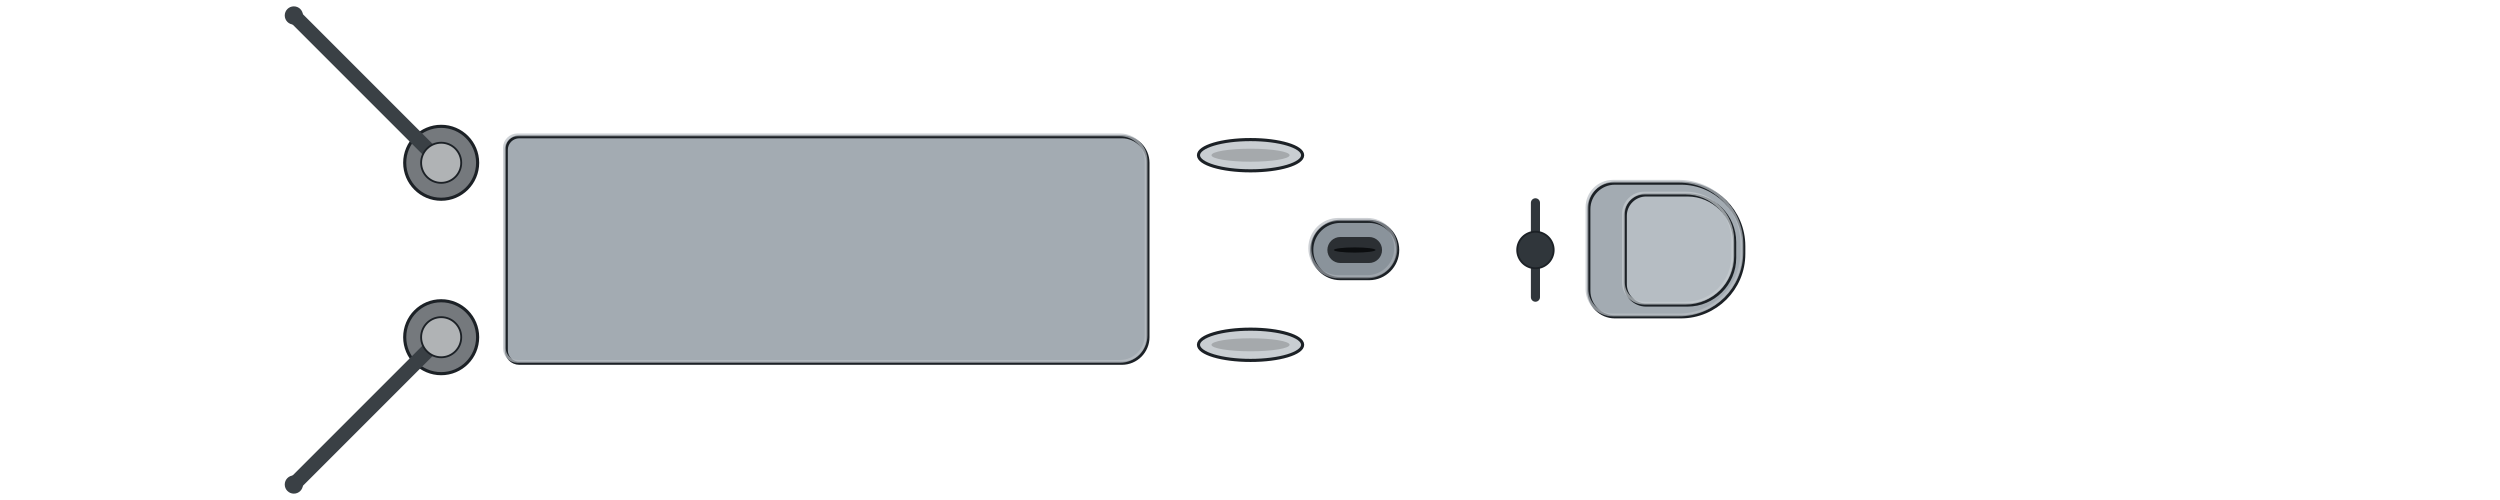
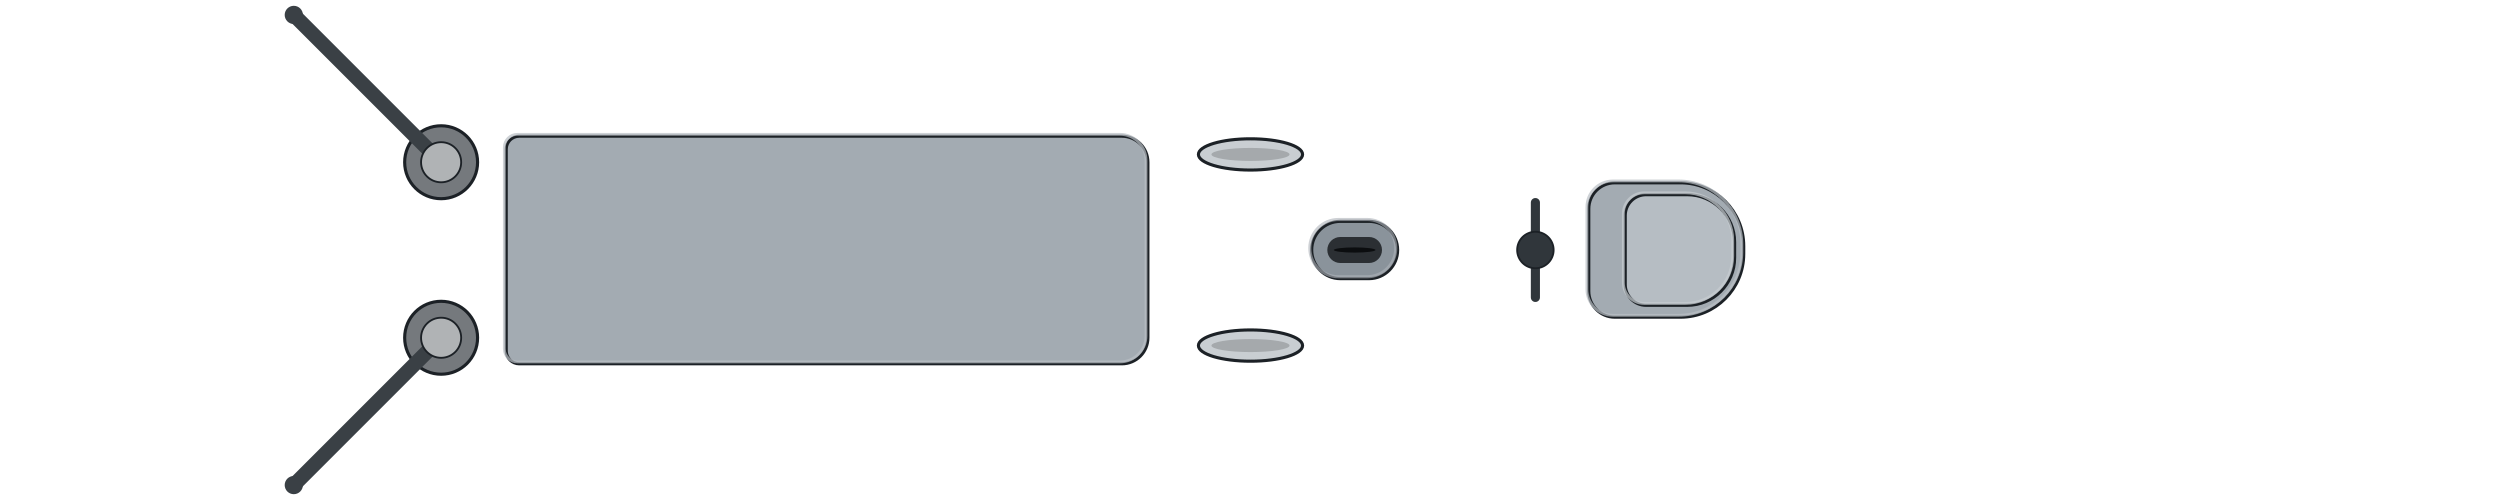
<svg xmlns="http://www.w3.org/2000/svg" width="960" height="192" viewBox="-48 -9.6 96 19.2" shape-rendering="geometricPrecision">
  <defs>
    <clipPath id="hullclip">
-       <path d="M-44,-2.718 L-43.997,-2.785 L-43.987,-2.852 L-43.971,-2.919 L-43.949,-2.985 L-43.92,-3.052 L-43.884,-3.119 L-43.843,-3.185 L-43.795,-3.251 L-43.74,-3.317 L-43.679,-3.383 L-43.612,-3.449 L-43.538,-3.514 L-43.458,-3.579 L-43.372,-3.644 L-43.279,-3.709 L-43.18,-3.773 L-43.075,-3.837 L-42.963,-3.9 L-42.846,-3.963 L-42.721,-4.026 L-42.591,-4.088 L-42.455,-4.149 L-42.312,-4.21 L-42.163,-4.271 L-42.008,-4.331 L-41.846,-4.39 L-41.679,-4.449 L-41.506,-4.507 L-41.326,-4.565 L-41.141,-4.622 L-40.949,-4.678 L-40.752,-4.733 L-40.548,-4.788 L-40.339,-4.842 L-40.124,-4.895 L-39.902,-4.948 L-39.676,-4.999 L-39.443,-5.05 L-39.204,-5.099 L-38.96,-5.148 L-38.71,-5.196 L-38.455,-5.243 L-38.193,-5.289 L-37.927,-5.333 L-37.654,-5.377 L-37.377,-5.42 L-37.093,-5.461 L-36.805,-5.502 L-36.511,-5.541 L-36.211,-5.579 L-35.907,-5.616 L-35.597,-5.651 L-35.282,-5.685 L-34.961,-5.718 L-34.636,-5.75 L-34.306,-5.78 L-33.97,-5.808 L-33.63,-5.836 L-33.285,-5.861 L-32.934,-5.885 L-32.58,-5.908 L-32.22,-5.929 L-31.855,-5.948 L-31.486,-5.966 L-31.113,-5.982 L-30.735,-5.996 L-30.352,-6.008 L-29.965,-6.018 L-29.573,-6.027 L-29.177,-6.033 L-28.777,-6.037 L-28.373,-6.04 L-27.965,-6.04 L-27.552,-6.04 L-27.136,-6.04 L-26.715,-6.04 L-26.291,-6.04 L-25.863,-6.04 L-25.431,-6.04 L-24.995,-6.04 L-24.555,-6.04 L-24.113,-6.04 L-23.666,-6.04 L-23.216,-6.04 L-22.763,-6.04 L-22.306,-6.04 L-21.846,-6.04 L-21.383,-6.04 L-20.917,-6.04 L-20.448,-6.04 L-19.976,-6.04 L-19.5,-6.04 L-19.022,-6.04 L-18.542,-6.04 L-18.058,-6.04 L-17.572,-6.04 L-17.083,-6.04 L-16.592,-6.04 L-16.099,-6.04 L-15.603,-6.04 L-15.104,-6.04 L-14.604,-6.04 L-14.101,-6.04 L-13.597,-6.04 L-13.09,-6.04 L-12.582,-6.04 L-12.071,-6.04 L-11.559,-6.04 L-11.045,-6.04 L-10.53,-6.04 L-10.013,-6.04 L-9.495,-6.04 L-8.975,-6.04 L-8.454,-6.04 L-7.931,-6.04 L-7.408,-6.04 L-6.883,-6.04 L-6.358,-6.04 L-5.831,-6.04 L-5.304,-6.04 L-4.775,-6.04 L-4.247,-6.04 L-3.717,-6.04 L-3.187,-6.04 L-2.657,-6.04 L-2.126,-6.04 L-1.595,-6.04 L-1.063,-6.04 L-0.532,-6.04 L-0,-6.04 L0.532,-6.04 L1.063,-6.04 L1.595,-6.04 L2.126,-6.04 L2.657,-6.04 L3.187,-6.04 L3.717,-6.04 L4.247,-6.04 L4.775,-6.04 L5.304,-6.04 L5.831,-6.04 L6.358,-6.04 L6.883,-6.04 L7.408,-6.04 L7.931,-6.04 L8.454,-6.04 L8.975,-6.04 L9.495,-6.04 L10.013,-6.04 L10.53,-6.04 L11.045,-6.04 L11.559,-6.04 L12.071,-6.04 L12.582,-6.04 L13.09,-6.04 L13.597,-6.04 L14.101,-6.04 L14.604,-6.04 L15.104,-6.04 L15.603,-6.04 L16.099,-6.039 L16.592,-6.028 L17.083,-6.008 L17.572,-5.981 L18.058,-5.948 L18.542,-5.911 L19.022,-5.87 L19.5,-5.825 L19.976,-5.776 L20.448,-5.723 L20.917,-5.668 L21.383,-5.61 L21.846,-5.549 L22.306,-5.486 L22.763,-5.42 L23.216,-5.352 L23.666,-5.282 L24.113,-5.21 L24.555,-5.136 L24.995,-5.06 L25.431,-4.983 L25.863,-4.904 L26.291,-4.824 L26.715,-4.743 L27.136,-4.66 L27.552,-4.577 L27.965,-4.492 L28.373,-4.407 L28.777,-4.32 L29.177,-4.233 L29.573,-4.146 L29.965,-4.057 L30.352,-3.969 L30.735,-3.879 L31.113,-3.79 L31.486,-3.7 L31.855,-3.61 L32.22,-3.52 L32.58,-3.43 L32.934,-3.34 L33.285,-3.25 L33.63,-3.16 L33.97,-3.071 L34.306,-2.981 L34.636,-2.893 L34.961,-2.804 L35.282,-2.716 L35.597,-2.629 L35.907,-2.542 L36.211,-2.456 L36.511,-2.371 L36.805,-2.286 L37.093,-2.202 L37.377,-2.119 L37.654,-2.037 L37.927,-1.957 L38.193,-1.877 L38.455,-1.798 L38.71,-1.72 L38.96,-1.644 L39.204,-1.569 L39.443,-1.495 L39.676,-1.423 L39.902,-1.352 L40.124,-1.282 L40.339,-1.214 L40.548,-1.147 L40.752,-1.082 L40.949,-1.019 L41.141,-0.957 L41.326,-0.897 L41.506,-0.838 L41.679,-0.781 L41.846,-0.726 L42.008,-0.673 L42.163,-0.622 L42.312,-0.572 L42.455,-0.525 L42.591,-0.479 L42.721,-0.435 L42.846,-0.394 L42.963,-0.354 L43.075,-0.316 L43.18,-0.281 L43.279,-0.247 L43.372,-0.215 L43.458,-0.186 L43.538,-0.159 L43.612,-0.133 L43.679,-0.11 L43.74,-0.09 L43.795,-0.071 L43.843,-0.054 L43.884,-0.04 L43.92,-0.028 L43.949,-0.018 L43.949,0.018 L43.92,0.028 L43.884,0.04 L43.843,0.054 L43.795,0.071 L43.74,0.09 L43.679,0.11 L43.612,0.133 L43.538,0.159 L43.458,0.186 L43.372,0.215 L43.279,0.247 L43.18,0.281 L43.075,0.316 L42.963,0.354 L42.846,0.394 L42.721,0.435 L42.591,0.479 L42.455,0.525 L42.312,0.572 L42.163,0.622 L42.008,0.673 L41.846,0.726 L41.679,0.781 L41.506,0.838 L41.326,0.897 L41.141,0.957 L40.949,1.019 L40.752,1.082 L40.548,1.147 L40.339,1.214 L40.124,1.282 L39.902,1.352 L39.676,1.423 L39.443,1.495 L39.204,1.569 L38.96,1.644 L38.71,1.72 L38.455,1.798 L38.193,1.877 L37.927,1.957 L37.654,2.037 L37.377,2.119 L37.093,2.202 L36.805,2.286 L36.511,2.371 L36.211,2.456 L35.907,2.542 L35.597,2.629 L35.282,2.716 L34.961,2.804 L34.636,2.893 L34.306,2.981 L33.97,3.071 L33.63,3.16 L33.285,3.25 L32.934,3.34 L32.58,3.43 L32.22,3.52 L31.855,3.61 L31.486,3.7 L31.113,3.79 L30.735,3.879 L30.352,3.969 L29.965,4.057 L29.573,4.146 L29.177,4.233 L28.777,4.32 L28.373,4.407 L27.965,4.492 L27.552,4.577 L27.136,4.66 L26.715,4.743 L26.291,4.824 L25.863,4.904 L25.431,4.983 L24.995,5.06 L24.555,5.136 L24.113,5.21 L23.666,5.282 L23.216,5.352 L22.763,5.42 L22.306,5.486 L21.846,5.549 L21.383,5.61 L20.917,5.668 L20.448,5.723 L19.976,5.776 L19.5,5.825 L19.022,5.87 L18.542,5.911 L18.058,5.948 L17.572,5.981 L17.083,6.008 L16.592,6.028 L16.099,6.039 L15.603,6.04 L15.104,6.04 L14.604,6.04 L14.101,6.04 L13.597,6.04 L13.09,6.04 L12.582,6.04 L12.071,6.04 L11.559,6.04 L11.045,6.04 L10.53,6.04 L10.013,6.04 L9.495,6.04 L8.975,6.04 L8.454,6.04 L7.931,6.04 L7.408,6.04 L6.883,6.04 L6.358,6.04 L5.831,6.04 L5.304,6.04 L4.775,6.04 L4.247,6.04 L3.717,6.04 L3.187,6.04 L2.657,6.04 L2.126,6.04 L1.595,6.04 L1.063,6.04 L0.532,6.04 L-0,6.04 L-0.532,6.04 L-1.063,6.04 L-1.595,6.04 L-2.126,6.04 L-2.657,6.04 L-3.187,6.04 L-3.717,6.04 L-4.247,6.04 L-4.775,6.04 L-5.304,6.04 L-5.831,6.04 L-6.358,6.04 L-6.883,6.04 L-7.408,6.04 L-7.931,6.04 L-8.454,6.04 L-8.975,6.04 L-9.495,6.04 L-10.013,6.04 L-10.53,6.04 L-11.045,6.04 L-11.559,6.04 L-12.071,6.04 L-12.582,6.04 L-13.09,6.04 L-13.597,6.04 L-14.101,6.04 L-14.604,6.04 L-15.104,6.04 L-15.603,6.04 L-16.099,6.04 L-16.592,6.04 L-17.083,6.04 L-17.572,6.04 L-18.058,6.04 L-18.542,6.04 L-19.022,6.04 L-19.5,6.04 L-19.976,6.04 L-20.448,6.04 L-20.917,6.04 L-21.383,6.04 L-21.846,6.04 L-22.306,6.04 L-22.763,6.04 L-23.216,6.04 L-23.666,6.04 L-24.113,6.04 L-24.555,6.04 L-24.995,6.04 L-25.431,6.04 L-25.863,6.04 L-26.291,6.04 L-26.715,6.04 L-27.136,6.04 L-27.552,6.04 L-27.965,6.04 L-28.373,6.04 L-28.777,6.037 L-29.177,6.033 L-29.573,6.027 L-29.965,6.018 L-30.352,6.008 L-30.735,5.996 L-31.113,5.982 L-31.486,5.966 L-31.855,5.948 L-32.22,5.929 L-32.58,5.908 L-32.934,5.885 L-33.285,5.861 L-33.63,5.836 L-33.97,5.808 L-34.306,5.78 L-34.636,5.75 L-34.961,5.718 L-35.282,5.685 L-35.597,5.651 L-35.907,5.616 L-36.211,5.579 L-36.511,5.541 L-36.805,5.502 L-37.093,5.461 L-37.377,5.42 L-37.654,5.377 L-37.927,5.333 L-38.193,5.289 L-38.455,5.243 L-38.71,5.196 L-38.96,5.148 L-39.204,5.099 L-39.443,5.05 L-39.676,4.999 L-39.902,4.948 L-40.124,4.895 L-40.339,4.842 L-40.548,4.788 L-40.752,4.733 L-40.949,4.678 L-41.141,4.622 L-41.326,4.565 L-41.506,4.507 L-41.679,4.449 L-41.846,4.39 L-42.008,4.331 L-42.163,4.271 L-42.312,4.21 L-42.455,4.149 L-42.591,4.088 L-42.721,4.026 L-42.846,3.963 L-42.963,3.9 L-43.075,3.837 L-43.18,3.773 L-43.279,3.709 L-43.372,3.644 L-43.458,3.579 L-43.538,3.514 L-43.612,3.449 L-43.679,3.383 L-43.74,3.317 L-43.795,3.251 L-43.843,3.185 L-43.884,3.119 L-43.92,3.052 L-43.949,2.985 L-43.971,2.919 L-43.987,2.852 L-43.997,2.785 L-44,2.718 Z" />
+       <path d="M-44,-2.732 L-43.997,-2.799 L-43.987,-2.866 L-43.971,-2.933 L-43.949,-3 L-43.92,-3.067 L-43.884,-3.134 L-43.843,-3.201 L-43.795,-3.267 L-43.74,-3.334 L-43.679,-3.4 L-43.612,-3.466 L-43.538,-3.532 L-43.458,-3.597 L-43.372,-3.662 L-43.279,-3.727 L-43.18,-3.792 L-43.075,-3.856 L-42.963,-3.919 L-42.846,-3.983 L-42.721,-4.046 L-42.591,-4.108 L-42.455,-4.17 L-42.312,-4.231 L-42.163,-4.292 L-42.008,-4.352 L-41.846,-4.412 L-41.679,-4.471 L-41.506,-4.53 L-41.326,-4.588 L-41.141,-4.645 L-40.949,-4.701 L-40.752,-4.757 L-40.548,-4.812 L-40.339,-4.866 L-40.124,-4.92 L-39.902,-4.972 L-39.676,-5.024 L-39.443,-5.075 L-39.204,-5.125 L-38.96,-5.174 L-38.71,-5.222 L-38.455,-5.269 L-38.193,-5.315 L-37.927,-5.36 L-37.654,-5.404 L-37.377,-5.447 L-37.093,-5.488 L-36.805,-5.529 L-36.511,-5.568 L-36.211,-5.607 L-35.907,-5.644 L-35.597,-5.679 L-35.282,-5.714 L-34.961,-5.747 L-34.636,-5.778 L-34.306,-5.808 L-33.97,-5.837 L-33.63,-5.865 L-33.285,-5.89 L-32.934,-5.915 L-32.58,-5.937 L-32.22,-5.958 L-31.855,-5.978 L-31.486,-5.996 L-31.113,-6.011 L-30.735,-6.026 L-30.352,-6.038 L-29.965,-6.048 L-29.573,-6.057 L-29.177,-6.063 L-28.777,-6.067 L-28.373,-6.07 L-27.965,-6.07 L-27.552,-6.07 L-27.136,-6.07 L-26.715,-6.07 L-26.291,-6.07 L-25.863,-6.07 L-25.431,-6.07 L-24.995,-6.07 L-24.555,-6.07 L-24.113,-6.07 L-23.666,-6.07 L-23.216,-6.07 L-22.763,-6.07 L-22.306,-6.07 L-21.846,-6.07 L-21.383,-6.07 L-20.917,-6.07 L-20.448,-6.07 L-19.976,-6.07 L-19.5,-6.07 L-19.022,-6.07 L-18.542,-6.07 L-18.058,-6.07 L-17.572,-6.07 L-17.083,-6.07 L-16.592,-6.07 L-16.099,-6.07 L-15.603,-6.07 L-15.104,-6.07 L-14.604,-6.07 L-14.101,-6.07 L-13.597,-6.07 L-13.09,-6.07 L-12.582,-6.07 L-12.071,-6.07 L-11.559,-6.07 L-11.045,-6.07 L-10.53,-6.07 L-10.013,-6.07 L-9.495,-6.07 L-8.975,-6.07 L-8.454,-6.07 L-7.931,-6.07 L-7.408,-6.07 L-6.883,-6.07 L-6.358,-6.07 L-5.831,-6.07 L-5.304,-6.07 L-4.775,-6.07 L-4.247,-6.07 L-3.717,-6.07 L-3.187,-6.07 L-2.657,-6.07 L-2.126,-6.07 L-1.595,-6.07 L-1.063,-6.07 L-0.532,-6.07 L-0,-6.07 L0.532,-6.07 L1.063,-6.07 L1.595,-6.07 L2.126,-6.07 L2.657,-6.07 L3.187,-6.07 L3.717,-6.07 L4.247,-6.07 L4.775,-6.07 L5.304,-6.07 L5.831,-6.07 L6.358,-6.07 L6.883,-6.07 L7.408,-6.07 L7.931,-6.07 L8.454,-6.07 L8.975,-6.07 L9.495,-6.07 L10.013,-6.07 L10.53,-6.07 L11.045,-6.07 L11.559,-6.07 L12.071,-6.07 L12.582,-6.07 L13.09,-6.07 L13.597,-6.07 L14.101,-6.07 L14.604,-6.07 L15.104,-6.07 L15.603,-6.07 L16.099,-6.069 L16.592,-6.058 L17.083,-6.037 L17.572,-6.01 L18.058,-5.978 L18.542,-5.941 L19.022,-5.899 L19.5,-5.853 L19.976,-5.804 L20.448,-5.752 L20.917,-5.696 L21.383,-5.638 L21.846,-5.577 L22.306,-5.513 L22.763,-5.447 L23.216,-5.378 L23.666,-5.308 L24.113,-5.236 L24.555,-5.161 L24.995,-5.085 L25.431,-5.008 L25.863,-4.929 L26.291,-4.848 L26.715,-4.767 L27.136,-4.684 L27.552,-4.6 L27.965,-4.515 L28.373,-4.429 L28.777,-4.342 L29.177,-4.254 L29.573,-4.166 L29.965,-4.078 L30.352,-3.988 L30.735,-3.899 L31.113,-3.809 L31.486,-3.719 L31.855,-3.628 L32.22,-3.538 L32.58,-3.447 L32.934,-3.357 L33.285,-3.266 L33.63,-3.176 L33.97,-3.086 L34.306,-2.996 L34.636,-2.907 L34.961,-2.818 L35.282,-2.73 L35.597,-2.642 L35.907,-2.555 L36.211,-2.468 L36.511,-2.382 L36.805,-2.297 L37.093,-2.213 L37.377,-2.13 L37.654,-2.048 L37.927,-1.966 L38.193,-1.886 L38.455,-1.807 L38.71,-1.729 L38.96,-1.652 L39.204,-1.577 L39.443,-1.503 L39.676,-1.43 L39.902,-1.358 L40.124,-1.288 L40.339,-1.22 L40.548,-1.153 L40.752,-1.087 L40.949,-1.024 L41.141,-0.961 L41.326,-0.901 L41.506,-0.842 L41.679,-0.785 L41.846,-0.73 L42.008,-0.677 L42.163,-0.625 L42.312,-0.575 L42.455,-0.527 L42.591,-0.482 L42.721,-0.438 L42.846,-0.396 L42.963,-0.356 L43.075,-0.318 L43.18,-0.282 L43.279,-0.248 L43.372,-0.216 L43.458,-0.187 L43.538,-0.159 L43.612,-0.134 L43.679,-0.111 L43.74,-0.09 L43.795,-0.071 L43.843,-0.054 L43.884,-0.04 L43.92,-0.028 L43.949,-0.018 L43.971,-0.01 L43.971,0.01 L43.949,0.018 L43.92,0.028 L43.884,0.04 L43.843,0.054 L43.795,0.071 L43.74,0.09 L43.679,0.111 L43.612,0.134 L43.538,0.159 L43.458,0.187 L43.372,0.216 L43.279,0.248 L43.18,0.282 L43.075,0.318 L42.963,0.356 L42.846,0.396 L42.721,0.438 L42.591,0.482 L42.455,0.527 L42.312,0.575 L42.163,0.625 L42.008,0.677 L41.846,0.73 L41.679,0.785 L41.506,0.842 L41.326,0.901 L41.141,0.961 L40.949,1.024 L40.752,1.087 L40.548,1.153 L40.339,1.22 L40.124,1.288 L39.902,1.358 L39.676,1.43 L39.443,1.503 L39.204,1.577 L38.96,1.652 L38.71,1.729 L38.455,1.807 L38.193,1.886 L37.927,1.966 L37.654,2.048 L37.377,2.13 L37.093,2.213 L36.805,2.297 L36.511,2.382 L36.211,2.468 L35.907,2.555 L35.597,2.642 L35.282,2.73 L34.961,2.818 L34.636,2.907 L34.306,2.996 L33.97,3.086 L33.63,3.176 L33.285,3.266 L32.934,3.357 L32.58,3.447 L32.22,3.538 L31.855,3.628 L31.486,3.719 L31.113,3.809 L30.735,3.899 L30.352,3.988 L29.965,4.078 L29.573,4.166 L29.177,4.254 L28.777,4.342 L28.373,4.429 L27.965,4.515 L27.552,4.6 L27.136,4.684 L26.715,4.767 L26.291,4.848 L25.863,4.929 L25.431,5.008 L24.995,5.085 L24.555,5.161 L24.113,5.236 L23.666,5.308 L23.216,5.378 L22.763,5.447 L22.306,5.513 L21.846,5.577 L21.383,5.638 L20.917,5.696 L20.448,5.752 L19.976,5.804 L19.5,5.853 L19.022,5.899 L18.542,5.941 L18.058,5.978 L17.572,6.01 L17.083,6.037 L16.592,6.058 L16.099,6.069 L15.603,6.07 L15.104,6.07 L14.604,6.07 L14.101,6.07 L13.597,6.07 L13.09,6.07 L12.582,6.07 L12.071,6.07 L11.559,6.07 L11.045,6.07 L10.53,6.07 L10.013,6.07 L9.495,6.07 L8.975,6.07 L8.454,6.07 L7.931,6.07 L7.408,6.07 L6.883,6.07 L6.358,6.07 L5.831,6.07 L5.304,6.07 L4.775,6.07 L4.247,6.07 L3.717,6.07 L3.187,6.07 L2.657,6.07 L2.126,6.07 L1.595,6.07 L1.063,6.07 L0.532,6.07 L-0,6.07 L-0.532,6.07 L-1.063,6.07 L-1.595,6.07 L-2.126,6.07 L-2.657,6.07 L-3.187,6.07 L-3.717,6.07 L-4.247,6.07 L-4.775,6.07 L-5.304,6.07 L-5.831,6.07 L-6.358,6.07 L-6.883,6.07 L-7.408,6.07 L-7.931,6.07 L-8.454,6.07 L-8.975,6.07 L-9.495,6.07 L-10.013,6.07 L-10.53,6.07 L-11.045,6.07 L-11.559,6.07 L-12.071,6.07 L-12.582,6.07 L-13.09,6.07 L-13.597,6.07 L-14.101,6.07 L-14.604,6.07 L-15.104,6.07 L-15.603,6.07 L-16.099,6.07 L-16.592,6.07 L-17.083,6.07 L-17.572,6.07 L-18.058,6.07 L-18.542,6.07 L-19.022,6.07 L-19.5,6.07 L-19.976,6.07 L-20.448,6.07 L-20.917,6.07 L-21.383,6.07 L-21.846,6.07 L-22.306,6.07 L-22.763,6.07 L-23.216,6.07 L-23.666,6.07 L-24.113,6.07 L-24.555,6.07 L-24.995,6.07 L-25.431,6.07 L-25.863,6.07 L-26.291,6.07 L-26.715,6.07 L-27.136,6.07 L-27.552,6.07 L-27.965,6.07 L-28.373,6.07 L-28.777,6.067 L-29.177,6.063 L-29.573,6.057 L-29.965,6.048 L-30.352,6.038 L-30.735,6.026 L-31.113,6.011 L-31.486,5.996 L-31.855,5.978 L-32.22,5.958 L-32.58,5.937 L-32.934,5.915 L-33.285,5.89 L-33.63,5.865 L-33.97,5.837 L-34.306,5.808 L-34.636,5.778 L-34.961,5.747 L-35.282,5.714 L-35.597,5.679 L-35.907,5.644 L-36.211,5.607 L-36.511,5.568 L-36.805,5.529 L-37.093,5.488 L-37.377,5.447 L-37.654,5.404 L-37.927,5.36 L-38.193,5.315 L-38.455,5.269 L-38.71,5.222 L-38.96,5.174 L-39.204,5.125 L-39.443,5.075 L-39.676,5.024 L-39.902,4.972 L-40.124,4.92 L-40.339,4.866 L-40.548,4.812 L-40.752,4.757 L-40.949,4.701 L-41.141,4.645 L-41.326,4.588 L-41.506,4.53 L-41.679,4.471 L-41.846,4.412 L-42.008,4.352 L-42.163,4.292 L-42.312,4.231 L-42.455,4.17 L-42.591,4.108 L-42.721,4.046 L-42.846,3.983 L-42.963,3.919 L-43.075,3.856 L-43.18,3.792 L-43.279,3.727 L-43.372,3.662 L-43.458,3.597 L-43.538,3.532 L-43.612,3.466 L-43.679,3.4 L-43.74,3.334 L-43.795,3.267 L-43.843,3.201 L-43.884,3.134 L-43.92,3.067 L-43.949,3 L-43.971,2.933 L-43.987,2.866 L-43.997,2.799 L-44,2.732 Z" />
    </clipPath>
    <clipPath id="deckclip">
-       <path d="M-44,-2.168 L-43.997,-2.235 L-43.987,-2.302 L-43.971,-2.369 L-43.949,-2.435 L-43.92,-2.502 L-43.884,-2.569 L-43.843,-2.635 L-43.795,-2.701 L-43.74,-2.767 L-43.679,-2.833 L-43.612,-2.899 L-43.538,-2.964 L-43.458,-3.029 L-43.372,-3.094 L-43.279,-3.159 L-43.18,-3.223 L-43.075,-3.287 L-42.963,-3.35 L-42.846,-3.413 L-42.721,-3.476 L-42.591,-3.538 L-42.455,-3.599 L-42.312,-3.66 L-42.163,-3.721 L-42.008,-3.781 L-41.846,-3.84 L-41.679,-3.899 L-41.506,-3.957 L-41.326,-4.015 L-41.141,-4.072 L-40.949,-4.128 L-40.752,-4.183 L-40.548,-4.238 L-40.339,-4.292 L-40.124,-4.345 L-39.902,-4.398 L-39.676,-4.449 L-39.443,-4.5 L-39.204,-4.549 L-38.96,-4.598 L-38.71,-4.646 L-38.455,-4.693 L-38.193,-4.739 L-37.927,-4.783 L-37.654,-4.827 L-37.377,-4.87 L-37.093,-4.911 L-36.805,-4.952 L-36.511,-4.991 L-36.211,-5.029 L-35.907,-5.066 L-35.597,-5.101 L-35.282,-5.135 L-34.961,-5.168 L-34.636,-5.2 L-34.306,-5.23 L-33.97,-5.258 L-33.63,-5.286 L-33.285,-5.311 L-32.934,-5.335 L-32.58,-5.358 L-32.22,-5.379 L-31.855,-5.398 L-31.486,-5.416 L-31.113,-5.432 L-30.735,-5.446 L-30.352,-5.458 L-29.965,-5.468 L-29.573,-5.477 L-29.177,-5.483 L-28.777,-5.487 L-28.373,-5.49 L-27.965,-5.49 L-27.552,-5.49 L-27.136,-5.49 L-26.715,-5.49 L-26.291,-5.49 L-25.863,-5.49 L-25.431,-5.49 L-24.995,-5.49 L-24.555,-5.49 L-24.113,-5.49 L-23.666,-5.49 L-23.216,-5.49 L-22.763,-5.49 L-22.306,-5.49 L-21.846,-5.49 L-21.383,-5.49 L-20.917,-5.49 L-20.448,-5.49 L-19.976,-5.49 L-19.5,-5.49 L-19.022,-5.49 L-18.542,-5.49 L-18.058,-5.49 L-17.572,-5.49 L-17.083,-5.49 L-16.592,-5.49 L-16.099,-5.49 L-15.603,-5.49 L-15.104,-5.49 L-14.604,-5.49 L-14.101,-5.49 L-13.597,-5.49 L-13.09,-5.49 L-12.582,-5.49 L-12.071,-5.49 L-11.559,-5.49 L-11.045,-5.49 L-10.53,-5.49 L-10.013,-5.49 L-9.495,-5.49 L-8.975,-5.49 L-8.454,-5.49 L-7.931,-5.49 L-7.408,-5.49 L-6.883,-5.49 L-6.358,-5.49 L-5.831,-5.49 L-5.304,-5.49 L-4.775,-5.49 L-4.247,-5.49 L-3.717,-5.49 L-3.187,-5.49 L-2.657,-5.49 L-2.126,-5.49 L-1.595,-5.49 L-1.063,-5.49 L-0.532,-5.49 L-0,-5.49 L0.532,-5.49 L1.063,-5.49 L1.595,-5.49 L2.126,-5.49 L2.657,-5.49 L3.187,-5.49 L3.717,-5.49 L4.247,-5.49 L4.775,-5.49 L5.304,-5.49 L5.831,-5.49 L6.358,-5.49 L6.883,-5.49 L7.408,-5.49 L7.931,-5.49 L8.454,-5.49 L8.975,-5.49 L9.495,-5.49 L10.013,-5.49 L10.53,-5.49 L11.045,-5.49 L11.559,-5.49 L12.071,-5.49 L12.582,-5.49 L13.09,-5.49 L13.597,-5.49 L14.101,-5.49 L14.604,-5.49 L15.104,-5.49 L15.603,-5.49 L16.099,-5.489 L16.592,-5.478 L17.083,-5.458 L17.572,-5.431 L18.058,-5.398 L18.542,-5.361 L19.022,-5.32 L19.5,-5.275 L19.976,-5.226 L20.448,-5.173 L20.917,-5.118 L21.383,-5.06 L21.846,-4.999 L22.306,-4.936 L22.763,-4.87 L23.216,-4.802 L23.666,-4.732 L24.113,-4.66 L24.555,-4.586 L24.995,-4.51 L25.431,-4.433 L25.863,-4.354 L26.291,-4.274 L26.715,-4.193 L27.136,-4.11 L27.552,-4.027 L27.965,-3.942 L28.373,-3.857 L28.777,-3.77 L29.177,-3.683 L29.573,-3.596 L29.965,-3.507 L30.352,-3.419 L30.735,-3.329 L31.113,-3.24 L31.486,-3.15 L31.855,-3.06 L32.22,-2.97 L32.58,-2.88 L32.934,-2.79 L33.285,-2.7 L33.63,-2.61 L33.97,-2.521 L34.306,-2.431 L34.636,-2.343 L34.961,-2.254 L35.282,-2.166 L35.597,-2.079 L35.907,-1.992 L36.211,-1.906 L36.511,-1.821 L36.805,-1.736 L37.093,-1.652 L37.377,-1.569 L37.654,-1.487 L37.927,-1.407 L38.193,-1.327 L38.455,-1.248 L38.71,-1.17 L38.96,-1.094 L39.204,-1.019 L39.443,-0.945 L39.676,-0.873 L39.902,-0.802 L40.124,-0.732 L40.339,-0.664 L40.548,-0.597 L40.752,-0.532 L40.949,-0.469 L41.141,-0.407 L41.326,-0.347 L41.506,-0.288 L41.679,-0.231 L41.846,-0.176 L42.008,-0.123 L42.163,-0.072 L42.312,-0.022 L42.312,0.022 L42.163,0.072 L42.008,0.123 L41.846,0.176 L41.679,0.231 L41.506,0.288 L41.326,0.347 L41.141,0.407 L40.949,0.469 L40.752,0.532 L40.548,0.597 L40.339,0.664 L40.124,0.732 L39.902,0.802 L39.676,0.873 L39.443,0.945 L39.204,1.019 L38.96,1.094 L38.71,1.17 L38.455,1.248 L38.193,1.327 L37.927,1.407 L37.654,1.487 L37.377,1.569 L37.093,1.652 L36.805,1.736 L36.511,1.821 L36.211,1.906 L35.907,1.992 L35.597,2.079 L35.282,2.166 L34.961,2.254 L34.636,2.343 L34.306,2.431 L33.97,2.521 L33.63,2.61 L33.285,2.7 L32.934,2.79 L32.58,2.88 L32.22,2.97 L31.855,3.06 L31.486,3.15 L31.113,3.24 L30.735,3.329 L30.352,3.419 L29.965,3.507 L29.573,3.596 L29.177,3.683 L28.777,3.77 L28.373,3.857 L27.965,3.942 L27.552,4.027 L27.136,4.11 L26.715,4.193 L26.291,4.274 L25.863,4.354 L25.431,4.433 L24.995,4.51 L24.555,4.586 L24.113,4.66 L23.666,4.732 L23.216,4.802 L22.763,4.87 L22.306,4.936 L21.846,4.999 L21.383,5.06 L20.917,5.118 L20.448,5.173 L19.976,5.226 L19.5,5.275 L19.022,5.32 L18.542,5.361 L18.058,5.398 L17.572,5.431 L17.083,5.458 L16.592,5.478 L16.099,5.489 L15.603,5.49 L15.104,5.49 L14.604,5.49 L14.101,5.49 L13.597,5.49 L13.09,5.49 L12.582,5.49 L12.071,5.49 L11.559,5.49 L11.045,5.49 L10.53,5.49 L10.013,5.49 L9.495,5.49 L8.975,5.49 L8.454,5.49 L7.931,5.49 L7.408,5.49 L6.883,5.49 L6.358,5.49 L5.831,5.49 L5.304,5.49 L4.775,5.49 L4.247,5.49 L3.717,5.49 L3.187,5.49 L2.657,5.49 L2.126,5.49 L1.595,5.49 L1.063,5.49 L0.532,5.49 L-0,5.49 L-0.532,5.49 L-1.063,5.49 L-1.595,5.49 L-2.126,5.49 L-2.657,5.49 L-3.187,5.49 L-3.717,5.49 L-4.247,5.49 L-4.775,5.49 L-5.304,5.49 L-5.831,5.49 L-6.358,5.49 L-6.883,5.49 L-7.408,5.49 L-7.931,5.49 L-8.454,5.49 L-8.975,5.49 L-9.495,5.49 L-10.013,5.49 L-10.53,5.49 L-11.045,5.49 L-11.559,5.49 L-12.071,5.49 L-12.582,5.49 L-13.09,5.49 L-13.597,5.49 L-14.101,5.49 L-14.604,5.49 L-15.104,5.49 L-15.603,5.49 L-16.099,5.49 L-16.592,5.49 L-17.083,5.49 L-17.572,5.49 L-18.058,5.49 L-18.542,5.49 L-19.022,5.49 L-19.5,5.49 L-19.976,5.49 L-20.448,5.49 L-20.917,5.49 L-21.383,5.49 L-21.846,5.49 L-22.306,5.49 L-22.763,5.49 L-23.216,5.49 L-23.666,5.49 L-24.113,5.49 L-24.555,5.49 L-24.995,5.49 L-25.431,5.49 L-25.863,5.49 L-26.291,5.49 L-26.715,5.49 L-27.136,5.49 L-27.552,5.49 L-27.965,5.49 L-28.373,5.49 L-28.777,5.487 L-29.177,5.483 L-29.573,5.477 L-29.965,5.468 L-30.352,5.458 L-30.735,5.446 L-31.113,5.432 L-31.486,5.416 L-31.855,5.398 L-32.22,5.379 L-32.58,5.358 L-32.934,5.335 L-33.285,5.311 L-33.63,5.286 L-33.97,5.258 L-34.306,5.23 L-34.636,5.2 L-34.961,5.168 L-35.282,5.135 L-35.597,5.101 L-35.907,5.066 L-36.211,5.029 L-36.511,4.991 L-36.805,4.952 L-37.093,4.911 L-37.377,4.87 L-37.654,4.827 L-37.927,4.783 L-38.193,4.739 L-38.455,4.693 L-38.71,4.646 L-38.96,4.598 L-39.204,4.549 L-39.443,4.5 L-39.676,4.449 L-39.902,4.398 L-40.124,4.345 L-40.339,4.292 L-40.548,4.238 L-40.752,4.183 L-40.949,4.128 L-41.141,4.072 L-41.326,4.015 L-41.506,3.957 L-41.679,3.899 L-41.846,3.84 L-42.008,3.781 L-42.163,3.721 L-42.312,3.66 L-42.455,3.599 L-42.591,3.538 L-42.721,3.476 L-42.846,3.413 L-42.963,3.35 L-43.075,3.287 L-43.18,3.223 L-43.279,3.159 L-43.372,3.094 L-43.458,3.029 L-43.538,2.964 L-43.612,2.899 L-43.679,2.833 L-43.74,2.767 L-43.795,2.701 L-43.843,2.635 L-43.884,2.569 L-43.92,2.502 L-43.949,2.435 L-43.971,2.369 L-43.987,2.302 L-43.997,2.235 L-44,2.168 Z" />
+       <path d="M-44,-2.181 L-43.997,-2.249 L-43.987,-2.316 L-43.971,-2.383 L-43.949,-2.45 L-43.92,-2.517 L-43.884,-2.584 L-43.843,-2.651 L-43.795,-2.717 L-43.74,-2.784 L-43.679,-2.85 L-43.612,-2.916 L-43.538,-2.982 L-43.458,-3.047 L-43.372,-3.112 L-43.279,-3.177 L-43.18,-3.242 L-43.075,-3.306 L-42.963,-3.369 L-42.846,-3.433 L-42.721,-3.496 L-42.591,-3.558 L-42.455,-3.62 L-42.312,-3.681 L-42.163,-3.742 L-42.008,-3.802 L-41.846,-3.862 L-41.679,-3.921 L-41.506,-3.98 L-41.326,-4.038 L-41.141,-4.095 L-40.949,-4.151 L-40.752,-4.207 L-40.548,-4.262 L-40.339,-4.316 L-40.124,-4.37 L-39.902,-4.422 L-39.676,-4.474 L-39.443,-4.525 L-39.204,-4.575 L-38.96,-4.624 L-38.71,-4.672 L-38.455,-4.719 L-38.193,-4.765 L-37.927,-4.81 L-37.654,-4.854 L-37.377,-4.897 L-37.093,-4.938 L-36.805,-4.979 L-36.511,-5.018 L-36.211,-5.057 L-35.907,-5.094 L-35.597,-5.129 L-35.282,-5.164 L-34.961,-5.197 L-34.636,-5.228 L-34.306,-5.258 L-33.97,-5.287 L-33.63,-5.315 L-33.285,-5.34 L-32.934,-5.365 L-32.58,-5.387 L-32.22,-5.408 L-31.855,-5.428 L-31.486,-5.446 L-31.113,-5.461 L-30.735,-5.476 L-30.352,-5.488 L-29.965,-5.498 L-29.573,-5.507 L-29.177,-5.513 L-28.777,-5.517 L-28.373,-5.52 L-27.965,-5.52 L-27.552,-5.52 L-27.136,-5.52 L-26.715,-5.52 L-26.291,-5.52 L-25.863,-5.52 L-25.431,-5.52 L-24.995,-5.52 L-24.555,-5.52 L-24.113,-5.52 L-23.666,-5.52 L-23.216,-5.52 L-22.763,-5.52 L-22.306,-5.52 L-21.846,-5.52 L-21.383,-5.52 L-20.917,-5.52 L-20.448,-5.52 L-19.976,-5.52 L-19.5,-5.52 L-19.022,-5.52 L-18.542,-5.52 L-18.058,-5.52 L-17.572,-5.52 L-17.083,-5.52 L-16.592,-5.52 L-16.099,-5.52 L-15.603,-5.52 L-15.104,-5.52 L-14.604,-5.52 L-14.101,-5.52 L-13.597,-5.52 L-13.09,-5.52 L-12.582,-5.52 L-12.071,-5.52 L-11.559,-5.52 L-11.045,-5.52 L-10.53,-5.52 L-10.013,-5.52 L-9.495,-5.52 L-8.975,-5.52 L-8.454,-5.52 L-7.931,-5.52 L-7.408,-5.52 L-6.883,-5.52 L-6.358,-5.52 L-5.831,-5.52 L-5.304,-5.52 L-4.775,-5.52 L-4.247,-5.52 L-3.717,-5.52 L-3.187,-5.52 L-2.657,-5.52 L-2.126,-5.52 L-1.595,-5.52 L-1.063,-5.52 L-0.532,-5.52 L-0,-5.52 L0.532,-5.52 L1.063,-5.52 L1.595,-5.52 L2.126,-5.52 L2.657,-5.52 L3.187,-5.52 L3.717,-5.52 L4.247,-5.52 L4.775,-5.52 L5.304,-5.52 L5.831,-5.52 L6.358,-5.52 L6.883,-5.52 L7.408,-5.52 L7.931,-5.52 L8.454,-5.52 L8.975,-5.52 L9.495,-5.52 L10.013,-5.52 L10.53,-5.52 L11.045,-5.52 L11.559,-5.52 L12.071,-5.52 L12.582,-5.52 L13.09,-5.52 L13.597,-5.52 L14.101,-5.52 L14.604,-5.52 L15.104,-5.52 L15.603,-5.52 L16.099,-5.519 L16.592,-5.508 L17.083,-5.487 L17.572,-5.46 L18.058,-5.428 L18.542,-5.391 L19.022,-5.349 L19.5,-5.303 L19.976,-5.254 L20.448,-5.202 L20.917,-5.146 L21.383,-5.088 L21.846,-5.027 L22.306,-4.963 L22.763,-4.897 L23.216,-4.828 L23.666,-4.758 L24.113,-4.686 L24.555,-4.611 L24.995,-4.535 L25.431,-4.458 L25.863,-4.379 L26.291,-4.298 L26.715,-4.217 L27.136,-4.134 L27.552,-4.05 L27.965,-3.965 L28.373,-3.879 L28.777,-3.792 L29.177,-3.704 L29.573,-3.616 L29.965,-3.528 L30.352,-3.438 L30.735,-3.349 L31.113,-3.259 L31.486,-3.169 L31.855,-3.078 L32.22,-2.988 L32.58,-2.897 L32.934,-2.807 L33.285,-2.716 L33.63,-2.626 L33.97,-2.536 L34.306,-2.446 L34.636,-2.357 L34.961,-2.268 L35.282,-2.18 L35.597,-2.092 L35.907,-2.005 L36.211,-1.918 L36.511,-1.832 L36.805,-1.747 L37.093,-1.663 L37.377,-1.58 L37.654,-1.498 L37.927,-1.416 L38.193,-1.336 L38.455,-1.257 L38.71,-1.179 L38.96,-1.102 L39.204,-1.027 L39.443,-0.953 L39.676,-0.88 L39.902,-0.808 L40.124,-0.738 L40.339,-0.67 L40.548,-0.603 L40.752,-0.537 L40.949,-0.474 L41.141,-0.411 L41.326,-0.351 L41.506,-0.292 L41.679,-0.235 L41.846,-0.18 L42.008,-0.127 L42.163,-0.075 L42.312,-0.025 L42.312,0.025 L42.163,0.075 L42.008,0.127 L41.846,0.18 L41.679,0.235 L41.506,0.292 L41.326,0.351 L41.141,0.411 L40.949,0.474 L40.752,0.537 L40.548,0.603 L40.339,0.67 L40.124,0.738 L39.902,0.808 L39.676,0.88 L39.443,0.953 L39.204,1.027 L38.96,1.102 L38.71,1.179 L38.455,1.257 L38.193,1.336 L37.927,1.416 L37.654,1.498 L37.377,1.58 L37.093,1.663 L36.805,1.747 L36.511,1.832 L36.211,1.918 L35.907,2.005 L35.597,2.092 L35.282,2.18 L34.961,2.268 L34.636,2.357 L34.306,2.446 L33.97,2.536 L33.63,2.626 L33.285,2.716 L32.934,2.807 L32.58,2.897 L32.22,2.988 L31.855,3.078 L31.486,3.169 L31.113,3.259 L30.735,3.349 L30.352,3.438 L29.965,3.528 L29.573,3.616 L29.177,3.704 L28.777,3.792 L28.373,3.879 L27.965,3.965 L27.552,4.05 L27.136,4.134 L26.715,4.217 L26.291,4.298 L25.863,4.379 L25.431,4.458 L24.995,4.535 L24.555,4.611 L24.113,4.686 L23.666,4.758 L23.216,4.828 L22.763,4.897 L22.306,4.963 L21.846,5.027 L21.383,5.088 L20.917,5.146 L20.448,5.202 L19.976,5.254 L19.5,5.303 L19.022,5.349 L18.542,5.391 L18.058,5.428 L17.572,5.46 L17.083,5.487 L16.592,5.508 L16.099,5.519 L15.603,5.52 L15.104,5.52 L14.604,5.52 L14.101,5.52 L13.597,5.52 L13.09,5.52 L12.582,5.52 L12.071,5.52 L11.559,5.52 L11.045,5.52 L10.53,5.52 L10.013,5.52 L9.495,5.52 L8.975,5.52 L8.454,5.52 L7.931,5.52 L7.408,5.52 L6.883,5.52 L6.358,5.52 L5.831,5.52 L5.304,5.52 L4.775,5.52 L4.247,5.52 L3.717,5.52 L3.187,5.52 L2.657,5.52 L2.126,5.52 L1.595,5.52 L1.063,5.52 L0.532,5.52 L-0,5.52 L-0.532,5.52 L-1.063,5.52 L-1.595,5.52 L-2.126,5.52 L-2.657,5.52 L-3.187,5.52 L-3.717,5.52 L-4.247,5.52 L-4.775,5.52 L-5.304,5.52 L-5.831,5.52 L-6.358,5.52 L-6.883,5.52 L-7.408,5.52 L-7.931,5.52 L-8.454,5.52 L-8.975,5.52 L-9.495,5.52 L-10.013,5.52 L-10.53,5.52 L-11.045,5.52 L-11.559,5.52 L-12.071,5.52 L-12.582,5.52 L-13.09,5.52 L-13.597,5.52 L-14.101,5.52 L-14.604,5.52 L-15.104,5.52 L-15.603,5.52 L-16.099,5.52 L-16.592,5.52 L-17.083,5.52 L-17.572,5.52 L-18.058,5.52 L-18.542,5.52 L-19.022,5.52 L-19.5,5.52 L-19.976,5.52 L-20.448,5.52 L-20.917,5.52 L-21.383,5.52 L-21.846,5.52 L-22.306,5.52 L-22.763,5.52 L-23.216,5.52 L-23.666,5.52 L-24.113,5.52 L-24.555,5.52 L-24.995,5.52 L-25.431,5.52 L-25.863,5.52 L-26.291,5.52 L-26.715,5.52 L-27.136,5.52 L-27.552,5.52 L-27.965,5.52 L-28.373,5.52 L-28.777,5.517 L-29.177,5.513 L-29.573,5.507 L-29.965,5.498 L-30.352,5.488 L-30.735,5.476 L-31.113,5.461 L-31.486,5.446 L-31.855,5.428 L-32.22,5.408 L-32.58,5.387 L-32.934,5.365 L-33.285,5.34 L-33.63,5.315 L-33.97,5.287 L-34.306,5.258 L-34.636,5.228 L-34.961,5.197 L-35.282,5.164 L-35.597,5.129 L-35.907,5.094 L-36.211,5.057 L-36.511,5.018 L-36.805,4.979 L-37.093,4.938 L-37.377,4.897 L-37.654,4.854 L-37.927,4.81 L-38.193,4.765 L-38.455,4.719 L-38.71,4.672 L-38.96,4.624 L-39.204,4.575 L-39.443,4.525 L-39.676,4.474 L-39.902,4.422 L-40.124,4.37 L-40.339,4.316 L-40.548,4.262 L-40.752,4.207 L-40.949,4.151 L-41.141,4.095 L-41.326,4.038 L-41.506,3.98 L-41.679,3.921 L-41.846,3.862 L-42.008,3.802 L-42.163,3.742 L-42.312,3.681 L-42.455,3.62 L-42.591,3.558 L-42.721,3.496 L-42.846,3.433 L-42.963,3.369 L-43.075,3.306 L-43.18,3.242 L-43.279,3.177 L-43.372,3.112 L-43.458,3.047 L-43.538,2.982 L-43.612,2.916 L-43.679,2.85 L-43.74,2.784 L-43.795,2.717 L-43.843,2.651 L-43.884,2.584 L-43.92,2.517 L-43.949,2.45 L-43.971,2.383 L-43.987,2.316 L-43.997,2.249 L-44,2.181 Z" />
    </clipPath>
  </defs>
-   <path d="M-28.059,-4.349 L-4.919,-4.349 A1,1 0 0 1 -3.919,-3.349 L-3.919,3.349 A1,1 0 0 1 -4.919,4.349 L-28.059,4.349 A0.5,0.5 0 0 1 -28.559,3.849 L-28.559,-3.849 A0.5,0.5 0 0 1 -28.059,-4.349 Z" fill="#a3abb2" stroke="#1c2126" stroke-width="0.12" stroke-linejoin="round" />
-   <path d="M-28.059,-4.349 L-4.919,-4.349 A1,1 0 0 1 -3.919,-3.349 L-3.919,3.349 A1,1 0 0 1 -4.919,4.349 L-28.059,4.349 A0.5,0.5 0 0 1 -28.559,3.849 L-28.559,-3.849 A0.5,0.5 0 0 1 -28.059,-4.349 Z" fill="none" stroke="#bac0c5" stroke-width="0.108" transform="translate(-0.072,-0.072)" stroke-opacity="0.7" />
-   <path d="M14.011,-2.567 L16.545,-2.567 A2.416,2.416 0 0 1 18.961,-0.151 L18.961,0.151 A2.416,2.416 0 0 1 16.545,2.567 L14.011,2.567 A1,1 0 0 1 13.011,1.567 L13.011,-1.567 A1,1 0 0 1 14.011,-2.567 Z" fill="#a3abb2" stroke="#1c2126" stroke-width="0.12" stroke-linejoin="round" />
-   <path d="M14.011,-2.567 L16.545,-2.567 A2.416,2.416 0 0 1 18.961,-0.151 L18.961,0.151 A2.416,2.416 0 0 1 16.545,2.567 L14.011,2.567 A1,1 0 0 1 13.011,1.567 L13.011,-1.567 A1,1 0 0 1 14.011,-2.567 Z" fill="none" stroke="#bac0c5" stroke-width="0.108" transform="translate(-0.072,-0.072)" stroke-opacity="0.7" />
-   <path d="M15.211,-2.114 L16.799,-2.114 A1.812,1.812 0 0 1 18.611,-0.302 L18.611,0.302 A1.812,1.812 0 0 1 16.799,2.114 L15.211,2.114 A0.8,0.8 0 0 1 14.411,1.314 L14.411,-1.314 A0.8,0.8 0 0 1 15.211,-2.114 Z" fill="#b6bdc3" stroke="#1c2126" stroke-width="0.12" stroke-linejoin="round" />
-   <path d="M15.211,-2.114 L16.799,-2.114 A1.812,1.812 0 0 1 18.611,-0.302 L18.611,0.302 A1.812,1.812 0 0 1 16.799,2.114 L15.211,2.114 A0.8,0.8 0 0 1 14.411,1.314 L14.411,-1.314 A0.8,0.8 0 0 1 15.211,-2.114 Z" fill="none" stroke="#c8ced2" stroke-width="0.108" transform="translate(-0.072,-0.072)" stroke-opacity="0.7" />
-   <ellipse cx="0.021" cy="3.64" rx="2" ry="0.6" fill="#c9ced2" stroke="#1c2126" stroke-width="0.12" stroke-linejoin="round" />
-   <ellipse cx="0.021" cy="3.64" rx="1.5" ry="0.25" fill="#a5a9ac" />
-   <ellipse cx="0.021" cy="-3.64" rx="2" ry="0.6" fill="#c9ced2" stroke="#1c2126" stroke-width="0.12" stroke-linejoin="round" />
-   <ellipse cx="0.021" cy="-3.64" rx="1.5" ry="0.25" fill="#a5a9ac" />
-   <path d="M3.471,-1.1 L4.571,-1.1 A1.1,1.1 0 0 1 5.671,0 L5.671,0 A1.1,1.1 0 0 1 4.571,1.1 L3.471,1.1 A1.1,1.1 0 0 1 2.371,0 L2.371,0 A1.1,1.1 0 0 1 3.471,-1.1 Z" fill="#8a939b" stroke="#1c2126" stroke-width="0.12" stroke-linejoin="round" />
-   <path d="M3.471,-0.5 L4.571,-0.5 A0.5,0.5 0 0 1 5.071,0 L5.071,0 A0.5,0.5 0 0 1 4.571,0.5 L3.471,0.5 A0.5,0.5 0 0 1 2.971,0 L2.971,0 A0.5,0.5 0 0 1 3.471,-0.5 Z" fill="#2b2f33" />
-   <ellipse cx="4.021" cy="0" rx="0.8" ry="0.1" fill="#0b0d0f" />
-   <path d="M3.471,-1.1 L4.571,-1.1 A1.1,1.1 0 0 1 5.671,0 L5.671,0 A1.1,1.1 0 0 1 4.571,1.1 L3.471,1.1 A1.1,1.1 0 0 1 2.371,0 L2.371,0 A1.1,1.1 0 0 1 3.471,-1.1 Z" fill="none" stroke="#adb3b9" stroke-width="0.12" transform="translate(-0.072,-0.072)" stroke-opacity="0.6" />
-   <line x1="10.961" y1="-1.812" x2="10.961" y2="1.812" stroke="#30363b" stroke-width="0.35" stroke-linecap="round" />
-   <circle cx="10.961" cy="0" r="0.7" fill="#30363b" stroke="#1c2126" stroke-width="0.072" stroke-linejoin="round" />
-   <circle cx="-31.059" cy="3.349" r="1.4" fill="#75797d" stroke="#1c2126" stroke-width="0.12" stroke-linejoin="round" />
-   <line x1="-31.059" y1="3.349" x2="-36.716" y2="9.006" stroke="#3a4045" stroke-width="0.56" stroke-linecap="round" />
-   <circle cx="-36.716" cy="9.006" r="0.35" fill="#3a4045" />
-   <circle cx="-31.059" cy="3.349" r="0.77" fill="#b0b3b5" stroke="#1c2126" stroke-width="0.072" stroke-linejoin="round" />
-   <circle cx="-31.059" cy="-3.349" r="1.4" fill="#75797d" stroke="#1c2126" stroke-width="0.12" stroke-linejoin="round" />
-   <line x1="-31.059" y1="-3.349" x2="-36.716" y2="-9.006" stroke="#3a4045" stroke-width="0.56" stroke-linecap="round" />
-   <circle cx="-36.716" cy="-9.006" r="0.35" fill="#3a4045" />
-   <circle cx="-31.059" cy="-3.349" r="0.77" fill="#b0b3b5" stroke="#1c2126" stroke-width="0.072" stroke-linejoin="round" />
+   <path d="M-28.061,-4.37 L-4.921,-4.37 A1,1 0 0 1 -3.921,-3.37 L-3.921,3.37 A1,1 0 0 1 -4.921,4.37 L-28.061,4.37 A0.5,0.5 0 0 1 -28.561,3.87 L-28.561,-3.87 A0.5,0.5 0 0 1 -28.061,-4.37 Z" fill="#a3abb2" stroke="#1c2126" stroke-width="0.12" stroke-linejoin="round" />
+   <path d="M-28.061,-4.37 L-4.921,-4.37 A1,1 0 0 1 -3.921,-3.37 L-3.921,3.37 A1,1 0 0 1 -4.921,4.37 L-28.061,4.37 A0.5,0.5 0 0 1 -28.561,3.87 L-28.561,-3.87 A0.5,0.5 0 0 1 -28.061,-4.37 Z" fill="none" stroke="#bac0c5" stroke-width="0.108" transform="translate(-0.072,-0.072)" stroke-opacity="0.7" />
+   <path d="M14.009,-2.58 L16.531,-2.58 A2.428,2.428 0 0 1 18.959,-0.152 L18.959,0.152 A2.428,2.428 0 0 1 16.531,2.58 L14.009,2.58 A1,1 0 0 1 13.009,1.58 L13.009,-1.58 A1,1 0 0 1 14.009,-2.58 Z" fill="#a3abb2" stroke="#1c2126" stroke-width="0.12" stroke-linejoin="round" />
+   <path d="M14.009,-2.58 L16.531,-2.58 A2.428,2.428 0 0 1 18.959,-0.152 L18.959,0.152 A2.428,2.428 0 0 1 16.531,2.58 L14.009,2.58 A1,1 0 0 1 13.009,1.58 L13.009,-1.58 A1,1 0 0 1 14.009,-2.58 Z" fill="none" stroke="#bac0c5" stroke-width="0.108" transform="translate(-0.072,-0.072)" stroke-opacity="0.7" />
+   <path d="M15.209,-2.124 L16.788,-2.124 A1.821,1.821 0 0 1 18.609,-0.303 L18.609,0.303 A1.821,1.821 0 0 1 16.788,2.124 L15.209,2.124 A0.8,0.8 0 0 1 14.409,1.324 L14.409,-1.324 A0.8,0.8 0 0 1 15.209,-2.124 Z" fill="#b6bdc3" stroke="#1c2126" stroke-width="0.12" stroke-linejoin="round" />
+   <path d="M15.209,-2.124 L16.788,-2.124 A1.821,1.821 0 0 1 18.609,-0.303 L18.609,0.303 A1.821,1.821 0 0 1 16.788,2.124 L15.209,2.124 A0.8,0.8 0 0 1 14.409,1.324 L14.409,-1.324 A0.8,0.8 0 0 1 15.209,-2.124 Z" fill="none" stroke="#c8ced2" stroke-width="0.108" transform="translate(-0.072,-0.072)" stroke-opacity="0.7" />
+   <ellipse cx="0.019" cy="3.67" rx="2" ry="0.6" fill="#c9ced2" stroke="#1c2126" stroke-width="0.12" stroke-linejoin="round" />
+   <ellipse cx="0.019" cy="3.67" rx="1.5" ry="0.25" fill="#a5a9ac" />
+   <ellipse cx="0.019" cy="-3.67" rx="2" ry="0.6" fill="#c9ced2" stroke="#1c2126" stroke-width="0.12" stroke-linejoin="round" />
+   <ellipse cx="0.019" cy="-3.67" rx="1.5" ry="0.25" fill="#a5a9ac" />
+   <path d="M3.469,-1.1 L4.569,-1.1 A1.1,1.1 0 0 1 5.669,0 L5.669,0 A1.1,1.1 0 0 1 4.569,1.1 L3.469,1.1 A1.1,1.1 0 0 1 2.369,0 L2.369,0 A1.1,1.1 0 0 1 3.469,-1.1 Z" fill="#8a939b" stroke="#1c2126" stroke-width="0.12" stroke-linejoin="round" />
+   <path d="M3.469,-0.5 L4.569,-0.5 A0.5,0.5 0 0 1 5.069,0 L5.069,0 A0.5,0.5 0 0 1 4.569,0.5 L3.469,0.5 A0.5,0.5 0 0 1 2.969,0 L2.969,0 A0.5,0.5 0 0 1 3.469,-0.5 Z" fill="#2b2f33" />
+   <ellipse cx="4.019" cy="0" rx="0.8" ry="0.1" fill="#0b0d0f" />
+   <path d="M3.469,-1.1 L4.569,-1.1 A1.1,1.1 0 0 1 5.669,0 L5.669,0 A1.1,1.1 0 0 1 4.569,1.1 L3.469,1.1 A1.1,1.1 0 0 1 2.369,0 L2.369,0 A1.1,1.1 0 0 1 3.469,-1.1 Z" fill="none" stroke="#adb3b9" stroke-width="0.12" transform="translate(-0.072,-0.072)" stroke-opacity="0.6" />
+   <line x1="10.959" y1="-1.821" x2="10.959" y2="1.821" stroke="#30363b" stroke-width="0.35" stroke-linecap="round" />
+   <circle cx="10.959" cy="0" r="0.7" fill="#30363b" stroke="#1c2126" stroke-width="0.072" stroke-linejoin="round" />
+   <circle cx="-31.061" cy="3.37" r="1.4" fill="#75797d" stroke="#1c2126" stroke-width="0.12" stroke-linejoin="round" />
+   <line x1="-31.061" y1="3.37" x2="-36.718" y2="9.027" stroke="#3a4045" stroke-width="0.56" stroke-linecap="round" />
+   <circle cx="-36.718" cy="9.027" r="0.35" fill="#3a4045" />
+   <circle cx="-31.061" cy="3.37" r="0.77" fill="#b0b3b5" stroke="#1c2126" stroke-width="0.072" stroke-linejoin="round" />
+   <circle cx="-31.061" cy="-3.37" r="1.4" fill="#75797d" stroke="#1c2126" stroke-width="0.12" stroke-linejoin="round" />
+   <line x1="-31.061" y1="-3.37" x2="-36.718" y2="-9.027" stroke="#3a4045" stroke-width="0.56" stroke-linecap="round" />
+   <circle cx="-36.718" cy="-9.027" r="0.35" fill="#3a4045" />
+   <circle cx="-31.061" cy="-3.37" r="0.77" fill="#b0b3b5" stroke="#1c2126" stroke-width="0.072" stroke-linejoin="round" />
</svg>
